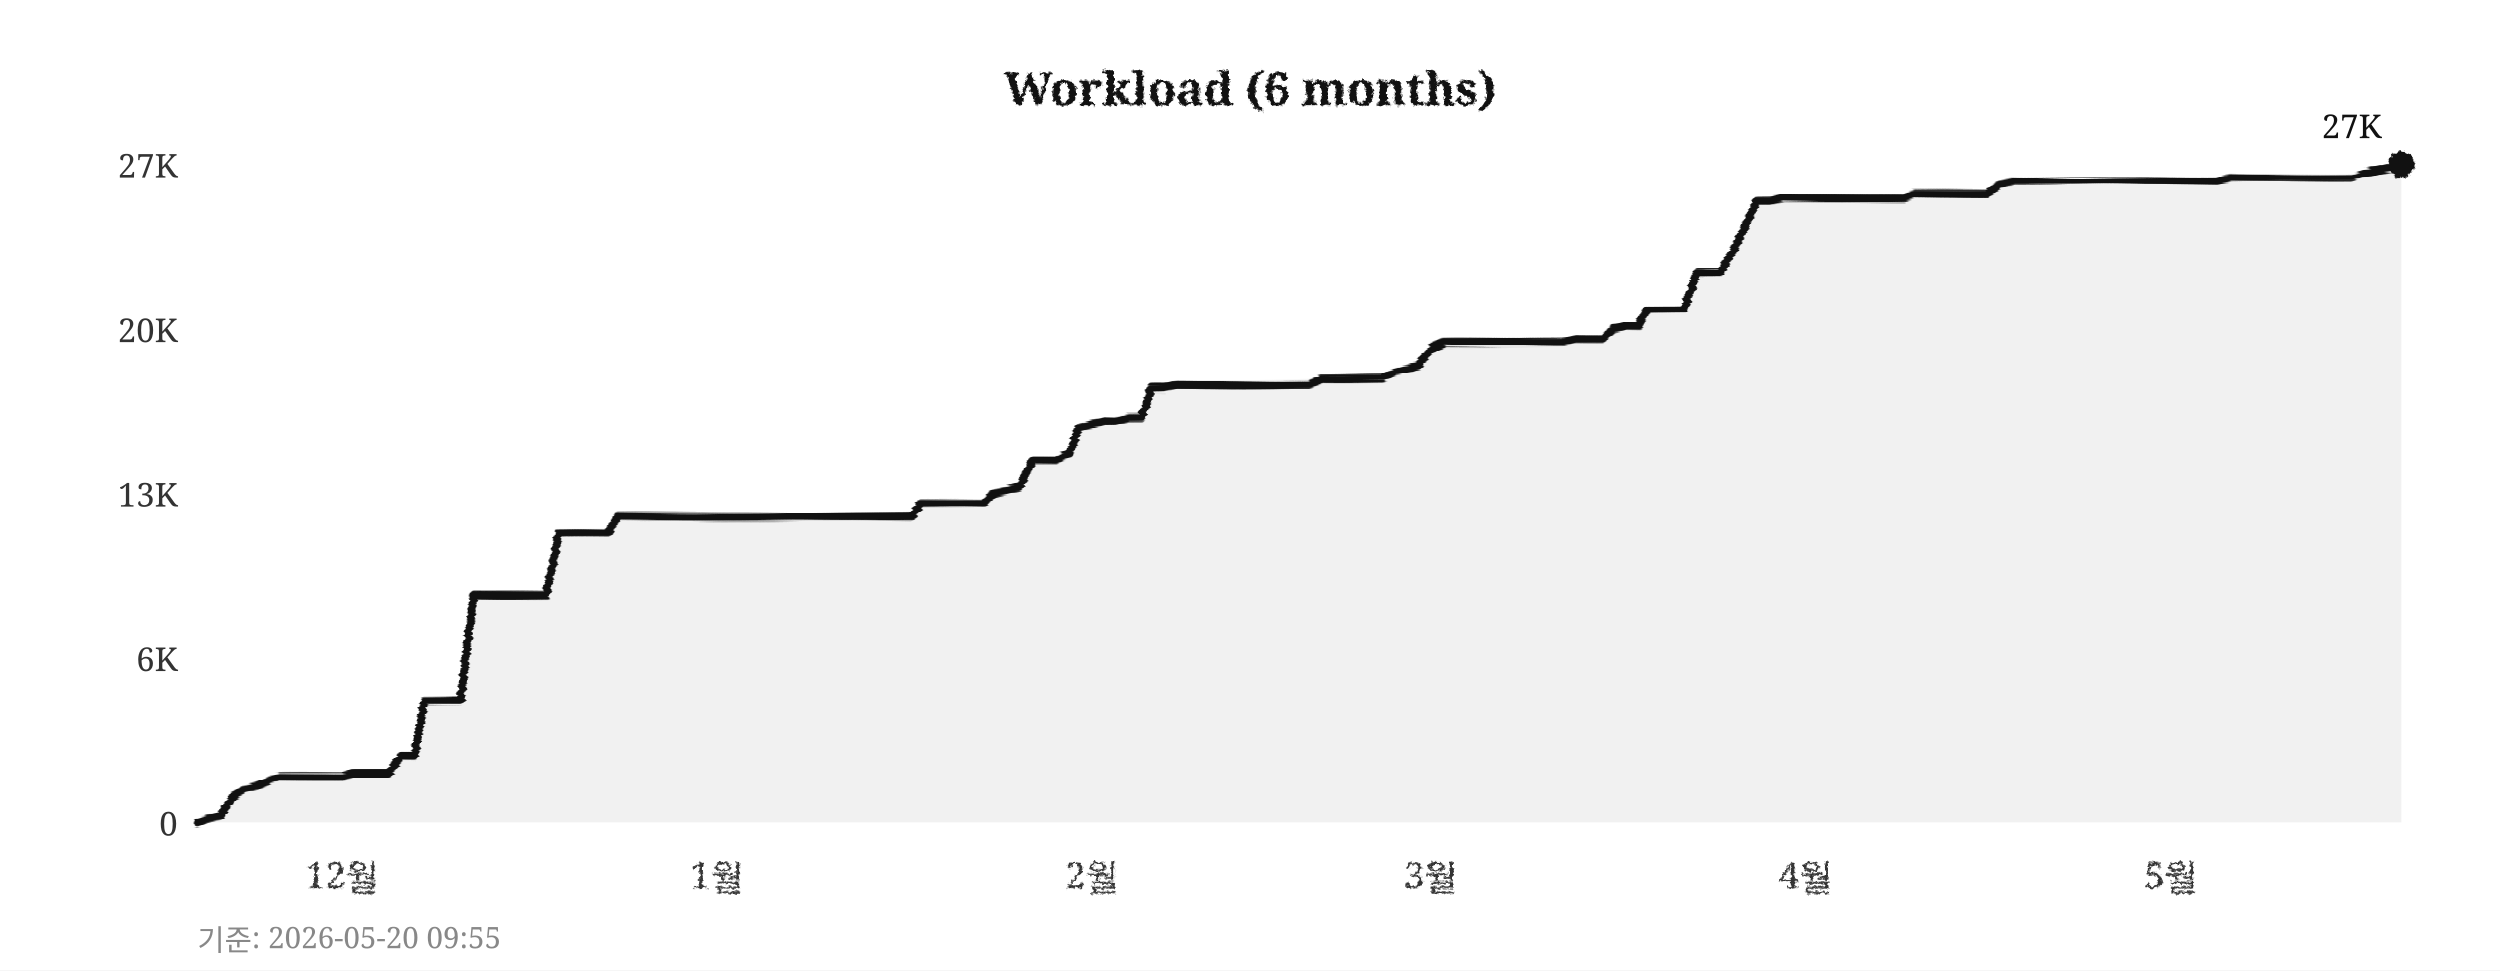
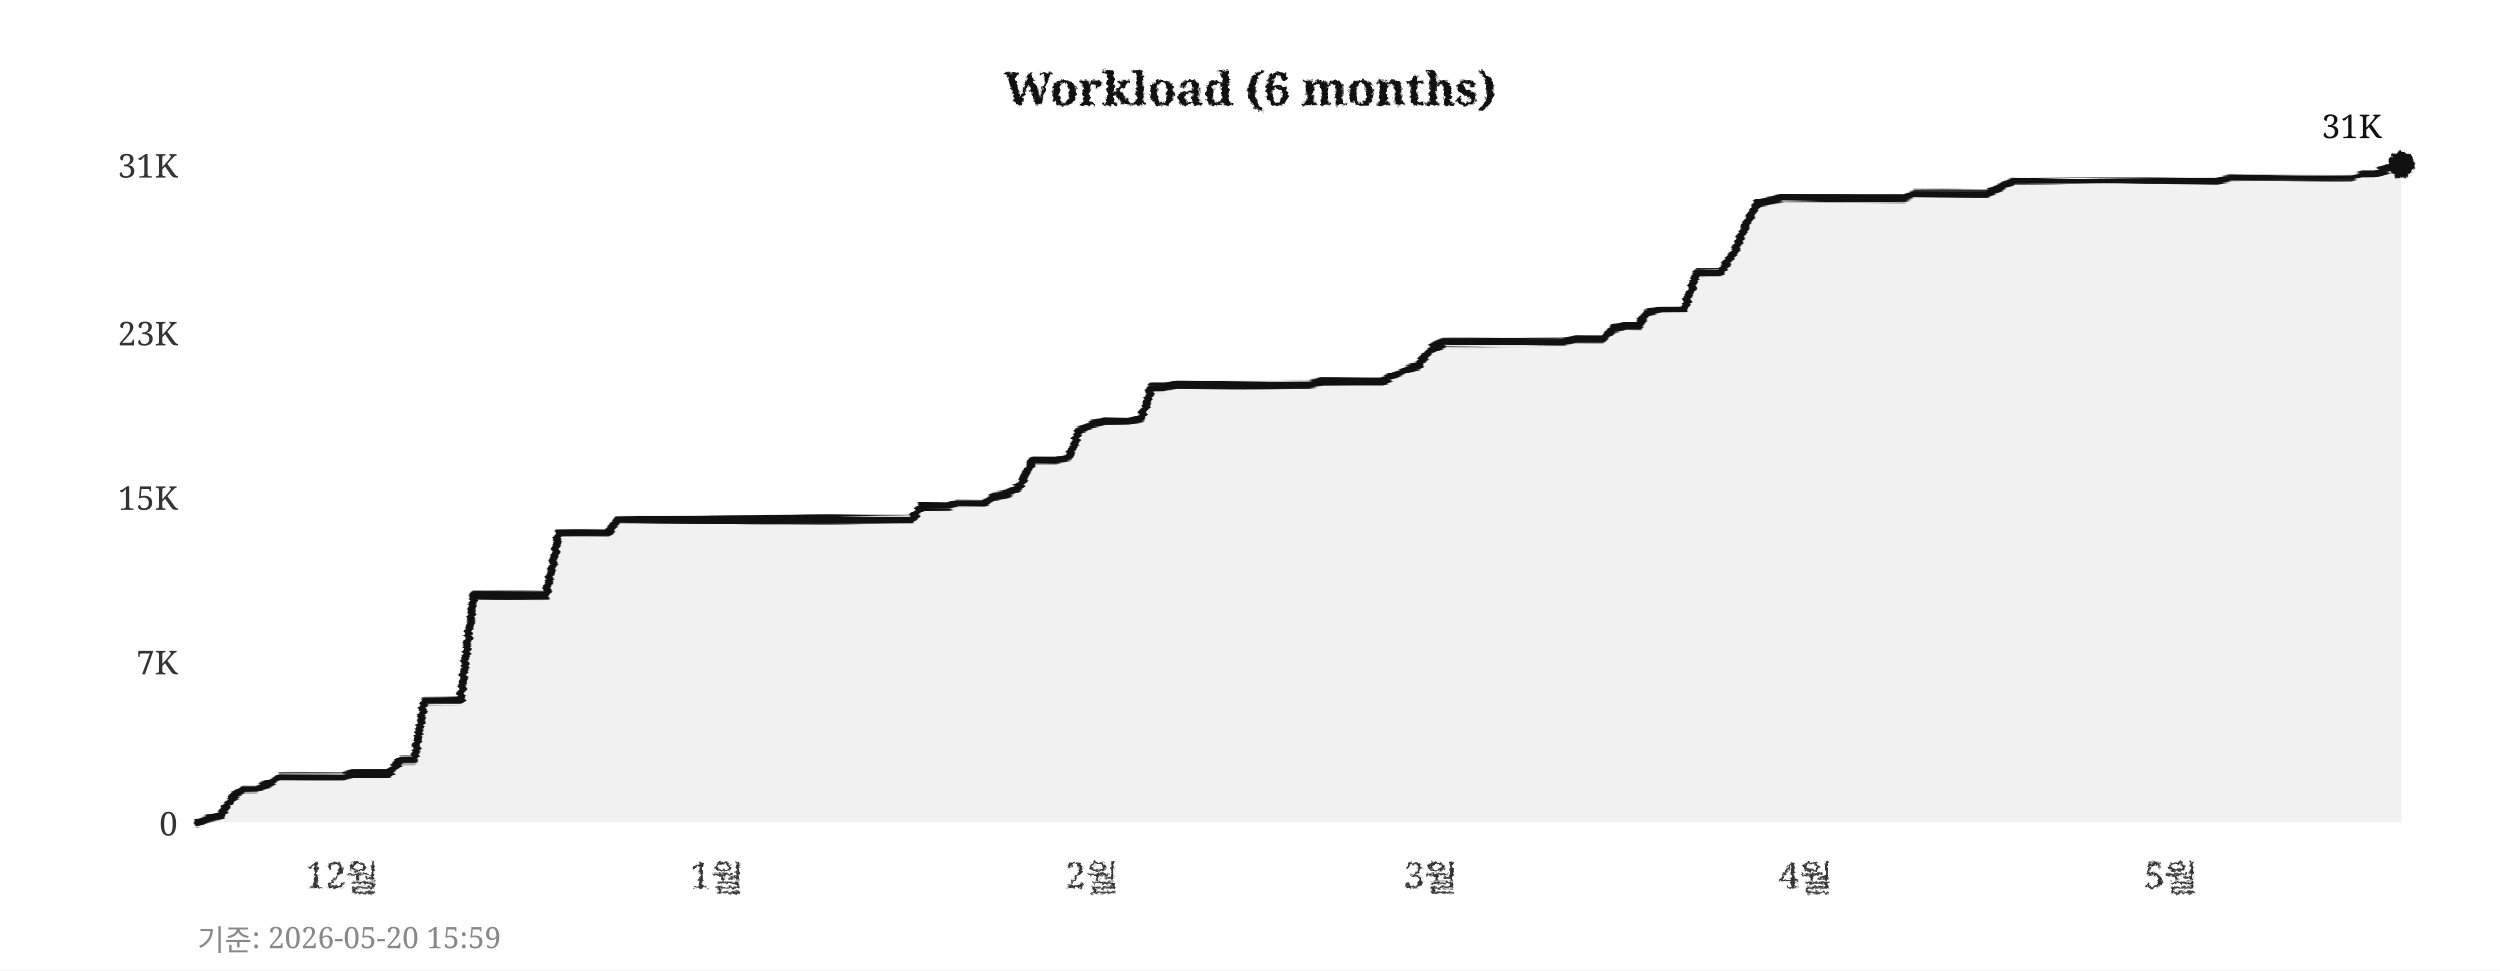
<svg xmlns="http://www.w3.org/2000/svg" width="760" height="295">
  <defs>
    <filter id="pencil" x="-5%" y="-5%" width="110%" height="110%">
      <feTurbulence type="fractalNoise" baseFrequency="0.9" numOctaves="4" seed="5" result="noise" />
      <feDisplacementMap in="SourceGraphic" in2="noise" scale="1.6" xChannelSelector="R" yChannelSelector="G" />
    </filter>
    <filter id="pline" x="-2%" y="-30%" width="104%" height="160%">
      <feTurbulence type="fractalNoise" baseFrequency="0.015 0.9" numOctaves="3" seed="11" result="noise" />
      <feDisplacementMap in="SourceGraphic" in2="noise" scale="1.8" xChannelSelector="R" yChannelSelector="G" />
    </filter>
    <filter id="rough" x="-5%" y="-5%" width="110%" height="110%">
      <feTurbulence type="turbulence" baseFrequency="0.05" numOctaves="2" seed="2" result="noise" />
      <feDisplacementMap in="SourceGraphic" in2="noise" scale="2" xChannelSelector="R" yChannelSelector="G" />
    </filter>
  </defs>
  <rect width="760" height="295" fill="#ffffff" />
  <text x="380" y="32" text-anchor="middle" font-size="14" font-weight="bold" font-family="Georgia,serif" fill="#111111" filter="url(#pencil)">Workload (6 months)</text>
  <line x1="60" y1="250" x2="730" y2="250" stroke="#cccccc" stroke-width="0.7" stroke-dasharray="4,5" filter="url(#rough)" />
  <text x="54" y="254" text-anchor="end" font-size="10" font-family="Georgia,serif" fill="#333333">0</text>
-   <line x1="60" y1="200" x2="730" y2="200" stroke="#cccccc" stroke-width="0.7" stroke-dasharray="4,5" filter="url(#rough)" />
-   <text x="54" y="204" text-anchor="end" font-size="10" font-family="Georgia,serif" fill="#333333">6K</text>
-   <line x1="60" y1="150" x2="730" y2="150" stroke="#cccccc" stroke-width="0.7" stroke-dasharray="4,5" filter="url(#rough)" />
-   <text x="54" y="154" text-anchor="end" font-size="10" font-family="Georgia,serif" fill="#333333">13K</text>
-   <line x1="60" y1="100" x2="730" y2="100" stroke="#cccccc" stroke-width="0.7" stroke-dasharray="4,5" filter="url(#rough)" />
-   <text x="54" y="104" text-anchor="end" font-size="10" font-family="Georgia,serif" fill="#333333">20K</text>
+   <line x1="60" y1="201" x2="730" y2="201" stroke="#cccccc" stroke-width="0.7" stroke-dasharray="4,5" filter="url(#rough)" />
+   <text x="54" y="205" text-anchor="end" font-size="10" font-family="Georgia,serif" fill="#333333">7K</text>
+   <line x1="60" y1="151" x2="730" y2="151" stroke="#cccccc" stroke-width="0.7" stroke-dasharray="4,5" filter="url(#rough)" />
+   <text x="54" y="155" text-anchor="end" font-size="10" font-family="Georgia,serif" fill="#333333">15K</text>
+   <line x1="60" y1="101" x2="730" y2="101" stroke="#cccccc" stroke-width="0.7" stroke-dasharray="4,5" filter="url(#rough)" />
+   <text x="54" y="105" text-anchor="end" font-size="10" font-family="Georgia,serif" fill="#333333">23K</text>
  <line x1="60" y1="50" x2="730" y2="50" stroke="#cccccc" stroke-width="0.7" stroke-dasharray="4,5" filter="url(#rough)" />
-   <text x="54" y="54" text-anchor="end" font-size="10" font-family="Georgia,serif" fill="#333333">27K</text>
+   <text x="54" y="54" text-anchor="end" font-size="10" font-family="Georgia,serif" fill="#333333">31K</text>
  <text x="104" y="270" text-anchor="middle" font-size="11" font-family="Georgia,serif" fill="#333333" filter="url(#pencil)">12월</text>
  <text x="218" y="270" text-anchor="middle" font-size="11" font-family="Georgia,serif" fill="#333333" filter="url(#pencil)">1월</text>
  <text x="332" y="270" text-anchor="middle" font-size="11" font-family="Georgia,serif" fill="#333333" filter="url(#pencil)">2월</text>
  <text x="435" y="270" text-anchor="middle" font-size="11" font-family="Georgia,serif" fill="#333333" filter="url(#pencil)">3월</text>
  <text x="549" y="270" text-anchor="middle" font-size="11" font-family="Georgia,serif" fill="#333333" filter="url(#pencil)">4월</text>
  <text x="660" y="270" text-anchor="middle" font-size="11" font-family="Georgia,serif" fill="#333333" filter="url(#pencil)">5월</text>
  <line x1="59" y1="42" x2="59" y2="256" stroke="#111111" stroke-width="2" filter="url(#pline)" />
  <line x1="52" y1="251" x2="738" y2="251" stroke="#111111" stroke-width="2" filter="url(#pline)" />
-   <polygon points="60,250 60,250 63,249 67,248 71,242 74,240 78,239 82,237 85,236 89,236 93,236 96,236 100,236 104,236 107,235 111,235 115,235 118,235 122,230 126,230 129,213 133,213 137,213 140,213 144,181 148,181 152,181 155,181 159,181 163,181 166,181 170,162 174,162 177,162 181,162 185,162 188,157 192,157 196,157 199,157 203,157 207,157 210,157 214,157 218,157 221,157 225,157 229,157 233,157 236,157 240,157 244,157 247,157 251,157 255,157 258,157 262,157 266,157 269,157 273,157 277,157 280,153 284,153 288,153 291,153 295,153 299,153 302,150 306,149 310,148 314,140 317,140 321,140 325,138 328,130 332,129 336,128 339,128 343,127 347,127 350,118 354,118 358,117 361,117 365,117 369,117 372,117 376,117 380,117 383,117 387,117 391,117 395,117 398,117 402,115 406,115 409,115 413,115 417,115 420,115 424,113 428,112 431,111 435,106 439,104 442,104 446,104 450,104 453,104 457,104 461,104 464,104 468,104 472,104 475,104 479,103 483,103 487,103 490,100 494,99 498,99 501,94 505,94 509,94 512,94 516,83 520,83 523,83 527,76 531,68 534,61 538,61 542,60 545,60 549,60 553,60 556,60 560,60 564,60 568,60 571,60 575,60 579,60 582,59 586,59 590,59 593,59 597,59 601,59 604,59 608,56 612,55 615,55 619,55 623,55 626,55 630,55 634,55 637,55 641,55 645,55 649,55 652,55 656,55 660,55 663,55 667,55 671,55 674,55 678,54 682,54 685,54 689,54 693,54 696,54 700,54 704,54 707,54 711,54 715,54 718,53 722,52 726,51 730,50 730,250" fill="#e8e8e8" opacity="0.6" />
-   <polyline points="60,250 63,249 67,248 71,242 74,240 78,239 82,237 85,236 89,236 93,236 96,236 100,236 104,236 107,235 111,235 115,235 118,235 122,230 126,230 129,213 133,213 137,213 140,213 144,181 148,181 152,181 155,181 159,181 163,181 166,181 170,162 174,162 177,162 181,162 185,162 188,157 192,157 196,157 199,157 203,157 207,157 210,157 214,157 218,157 221,157 225,157 229,157 233,157 236,157 240,157 244,157 247,157 251,157 255,157 258,157 262,157 266,157 269,157 273,157 277,157 280,153 284,153 288,153 291,153 295,153 299,153 302,150 306,149 310,148 314,140 317,140 321,140 325,138 328,130 332,129 336,128 339,128 343,127 347,127 350,118 354,118 358,117 361,117 365,117 369,117 372,117 376,117 380,117 383,117 387,117 391,117 395,117 398,117 402,115 406,115 409,115 413,115 417,115 420,115 424,113 428,112 431,111 435,106 439,104 442,104 446,104 450,104 453,104 457,104 461,104 464,104 468,104 472,104 475,104 479,103 483,103 487,103 490,100 494,99 498,99 501,94 505,94 509,94 512,94 516,83 520,83 523,83 527,76 531,68 534,61 538,61 542,60 545,60 549,60 553,60 556,60 560,60 564,60 568,60 571,60 575,60 579,60 582,59 586,59 590,59 593,59 597,59 601,59 604,59 608,56 612,55 615,55 619,55 623,55 626,55 630,55 634,55 637,55 641,55 645,55 649,55 652,55 656,55 660,55 663,55 667,55 671,55 674,55 678,54 682,54 685,54 689,54 693,54 696,54 700,54 704,54 707,54 711,54 715,54 718,53 722,52 726,51 730,50" fill="none" stroke="#111111" stroke-width="2.4" stroke-linejoin="round" stroke-linecap="round" filter="url(#pline)" />
+   <polygon points="60,250 60,250 63,249 67,248 71,242 74,240 78,240 82,238 85,236 89,236 93,236 96,236 100,236 104,236 107,235 111,235 115,235 118,235 122,231 126,231 129,213 133,213 137,213 140,213 144,181 148,181 152,181 155,181 159,181 163,181 166,181 170,162 174,162 177,162 181,162 185,162 188,158 192,158 196,158 199,158 203,158 207,158 210,158 214,158 218,158 221,158 225,158 229,158 233,158 236,158 240,158 244,158 247,158 251,158 255,158 258,158 262,158 266,158 269,158 273,158 277,158 280,154 284,154 288,154 291,153 295,153 299,153 302,151 306,150 310,148 314,140 317,140 321,140 325,139 328,131 332,129 336,128 339,128 343,128 347,127 350,118 354,118 358,117 361,117 365,117 369,117 372,117 376,117 380,117 383,117 387,117 391,117 395,117 398,117 402,116 406,116 409,116 413,116 417,116 420,116 424,114 428,112 431,111 435,106 439,104 442,104 446,104 450,104 453,104 457,104 461,104 464,104 468,104 472,104 475,104 479,103 483,103 487,103 490,100 494,99 498,99 501,95 505,94 509,94 512,94 516,83 520,83 523,83 527,77 531,68 534,62 538,61 542,60 545,60 549,60 553,60 556,60 560,60 564,60 568,60 571,60 575,60 579,60 582,59 586,59 590,59 593,59 597,59 601,59 604,59 608,57 612,55 615,55 619,55 623,55 626,55 630,55 634,55 637,55 641,55 645,55 649,55 652,55 656,55 660,55 663,55 667,55 671,55 674,55 678,54 682,54 685,54 689,54 693,54 696,54 700,54 704,54 707,54 711,54 715,54 718,53 722,53 726,51 730,50 730,250" fill="#e8e8e8" opacity="0.6" />
+   <polyline points="60,250 63,249 67,248 71,242 74,240 78,240 82,238 85,236 89,236 93,236 96,236 100,236 104,236 107,235 111,235 115,235 118,235 122,231 126,231 129,213 133,213 137,213 140,213 144,181 148,181 152,181 155,181 159,181 163,181 166,181 170,162 174,162 177,162 181,162 185,162 188,158 192,158 196,158 199,158 203,158 207,158 210,158 214,158 218,158 221,158 225,158 229,158 233,158 236,158 240,158 244,158 247,158 251,158 255,158 258,158 262,158 266,158 269,158 273,158 277,158 280,154 284,154 288,154 291,153 295,153 299,153 302,151 306,150 310,148 314,140 317,140 321,140 325,139 328,131 332,129 336,128 339,128 343,128 347,127 350,118 354,118 358,117 361,117 365,117 369,117 372,117 376,117 380,117 383,117 387,117 391,117 395,117 398,117 402,116 406,116 409,116 413,116 417,116 420,116 424,114 428,112 431,111 435,106 439,104 442,104 446,104 450,104 453,104 457,104 461,104 464,104 468,104 472,104 475,104 479,103 483,103 487,103 490,100 494,99 498,99 501,95 505,94 509,94 512,94 516,83 520,83 523,83 527,77 531,68 534,62 538,61 542,60 545,60 549,60 553,60 556,60 560,60 564,60 568,60 571,60 575,60 579,60 582,59 586,59 590,59 593,59 597,59 601,59 604,59 608,57 612,55 615,55 619,55 623,55 626,55 630,55 634,55 637,55 641,55 645,55 649,55 652,55 656,55 660,55 663,55 667,55 671,55 674,55 678,54 682,54 685,54 689,54 693,54 696,54 700,54 704,54 707,54 711,54 715,54 718,53 722,53 726,51 730,50" fill="none" stroke="#111111" stroke-width="2.4" stroke-linejoin="round" stroke-linecap="round" filter="url(#pline)" />
  <circle cx="730" cy="50" r="4" fill="#111111" filter="url(#pencil)" />
-   <text x="724" y="42" text-anchor="end" font-size="10" font-family="Georgia,serif" fill="#111111">27K</text>
-   <text x="60" y="289" font-size="9" font-family="Georgia,serif" fill="#888888">기준: 2026-05-20 09:55</text>
+   <text x="724" y="42" text-anchor="end" font-size="10" font-family="Georgia,serif" fill="#111111">31K</text>
+   <text x="60" y="289" font-size="9" font-family="Georgia,serif" fill="#888888">기준: 2026-05-20 15:59</text>
</svg>
